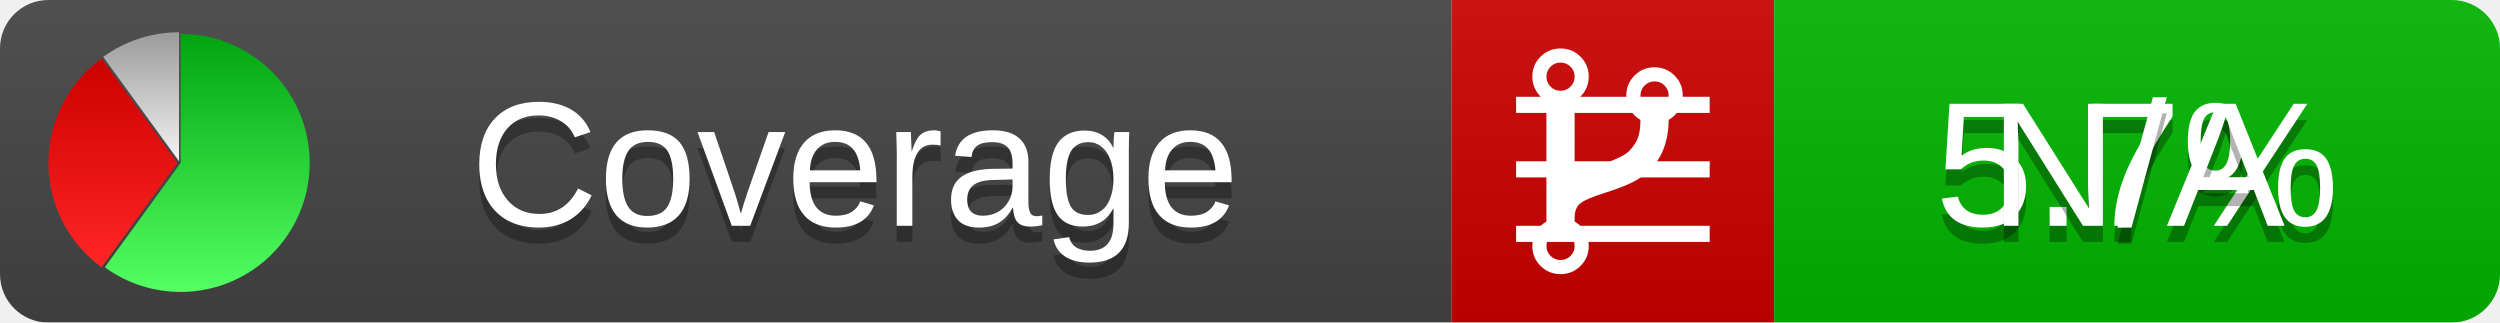
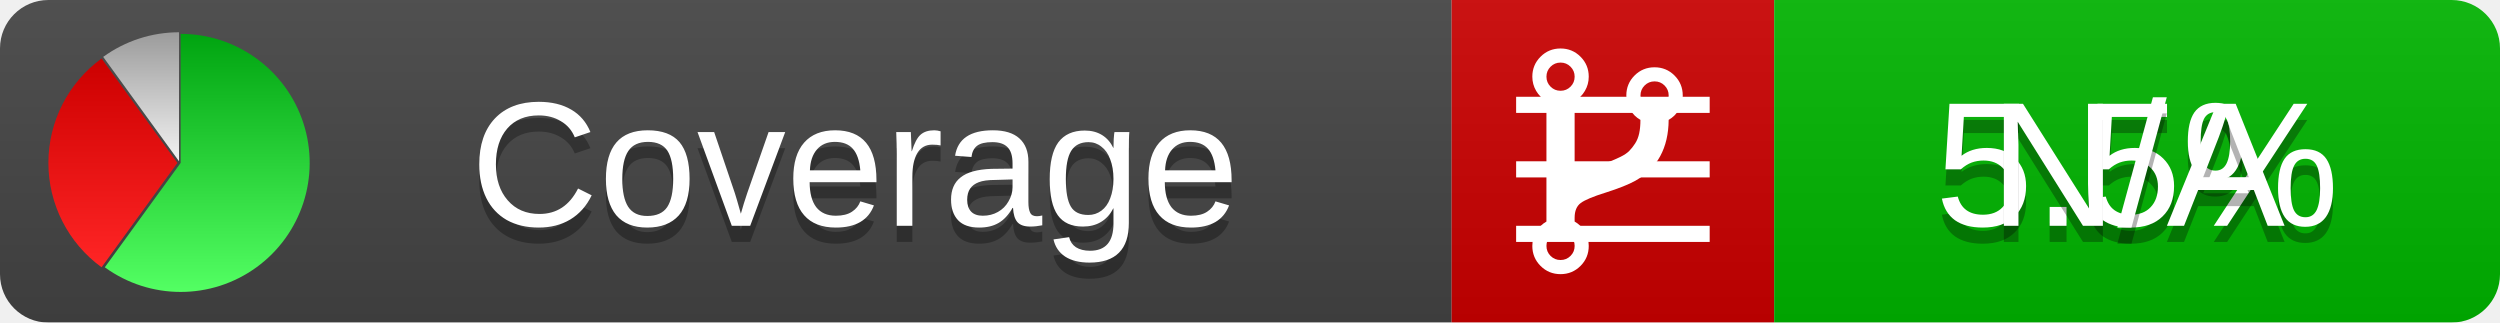
<svg xmlns="http://www.w3.org/2000/svg" xmlns:xlink="http://www.w3.org/1999/xlink" width="155" height="20">
  <style type="text/css">
          
            @keyframes fadeout {
              0 % { visibility: visible; opacity: 1; }
              40% { visibility: visible; opacity: 1; }
              50% { visibility: hidden; opacity: 0; }
              90% { visibility: hidden; opacity: 0; }
              100% { visibility: visible; opacity: 1; }
            }
            @keyframes fadein {
              0% { visibility: hidden; opacity: 0; }
              40% { visibility: hidden; opacity: 0; }
              50% { visibility: visible; opacity: 1; }
              90% { visibility: visible; opacity: 1; }
              100% { visibility: hidden; opacity: 0; }
            }
            .linecoverage {
                animation-duration: 10s;
                animation-name: fadeout;
                animation-iteration-count: infinite;
            }
            .branchcoverage {
                animation-duration: 10s;
                animation-name: fadein;
                animation-iteration-count: infinite;
            }
          
    </style>
  <defs>
    <linearGradient id="gradient" x2="0" y2="100%">
      <stop offset="0" stop-color="#bbb" stop-opacity=".1" />
      <stop offset="1" stop-opacity=".1" />
    </linearGradient>
    <linearGradient id="green" x2="0" y2="100%">
      <stop offset="0" stop-color="#00A410" />
      <stop offset="1" stop-color="#53FF63" />
    </linearGradient>
    <linearGradient id="red" x2="0" y2="100%">
      <stop offset="0" stop-color="#C00" />
      <stop offset="1" stop-color="#FF2525" />
    </linearGradient>
    <linearGradient id="gray" x2="0" y2="100%">
      <stop offset="0" stop-color="#9B9B9B" />
      <stop offset="1" stop-color="#F3F3F3" />
    </linearGradient>
    <mask id="mask">
      <rect width="155" height="20" rx="3" fill="#fff" />
    </mask>
    <g id="icon">
      <path style="fill:url(#green);" d="M205,202.5 l0,-200 a200,200 0 1,1 -117.558,361.803 z" />
      <path style="fill:url(#red);" d="M200,202.5 l-117.558,161.803 a200,200 0 0,1 0,-323.607 z" />
      <path style="fill:url(#gray);" d="M202.5,200 l-117.558,-161.803 a200,200 0 0,1 117.558,-38.196 z" />
    </g>
  </defs>
  <g mask="url(#mask)">
    <rect x="0" y="0" width="90" height="20" fill="#444" />
    <rect x="90" y="0" width="20" height="20" fill="#c00" />
    <rect x="110" y="0" width="45" height="20" fill="#00B600" />
    <rect x="0" y="0" width="155" height="20" fill="url(#gradient)" />
  </g>
  <g>
    <path class="linecoverage" stroke="#fff" d="M94 6.5 h12 M94 10.5 h12 M94 14.5 h12" />
    <path class="branchcoverage" fill="#fff" d="m 97.628,15.247 q 0,-0.364 -0.255,-0.619 -0.255,-0.255 -0.619,-0.255 -0.364,0 -0.619,0.255 -0.255,0.255 -0.255,0.619 0,0.364 0.255,0.619 0.255,0.255 0.619,0.255 0.364,0 0.619,-0.255 0.255,-0.255 0.255,-0.619 z m 0,-10.493 q 0,-0.364 -0.255,-0.619 -0.255,-0.255 -0.619,-0.255 -0.364,0 -0.619,0.255 -0.255,0.255 -0.255,0.619 0,0.364 0.255,0.619 0.255,0.255 0.619,0.255 0.364,0 0.619,-0.255 0.255,-0.255 0.255,-0.619 z m 5.83,1.166 q 0,-0.364 -0.255,-0.619 -0.255,-0.255 -0.619,-0.255 -0.364,0 -0.619,0.255 -0.255,0.255 -0.255,0.619 0,0.364 0.255,0.619 0.255,0.255 0.619,0.255 0.364,0 0.619,-0.255 0.255,-0.255 0.255,-0.619 z m 0.874,0 q 0,0.474 -0.237,0.879 -0.237,0.405 -0.638,0.633 -0.018,2.614 -2.059,3.771 -0.619,0.346 -1.849,0.738 -1.166,0.364 -1.544,0.647 -0.378,0.282 -0.378,0.911 l 0,0.237 q 0.401,0.228 0.638,0.633 0.237,0.405 0.237,0.879 0,0.729 -0.51,1.239 -0.51,0.51 -1.239,0.51 -0.729,0 -1.239,-0.51 -0.51,-0.51 -0.51,-1.239 0,-0.474 0.237,-0.879 0.237,-0.405 0.638,-0.633 l 0,-7.469 q -0.401,-0.228 -0.638,-0.633 -0.237,-0.405 -0.237,-0.879 0,-0.729 0.51,-1.239 0.51,-0.51 1.239,-0.51 0.729,0 1.239,0.51 0.51,0.51 0.51,1.239 0,0.474 -0.237,0.879 -0.237,0.405 -0.638,0.633 l 0,4.527 q 0.492,-0.237 1.403,-0.519 0.501,-0.155 0.797,-0.269 0.296,-0.114 0.642,-0.282 0.346,-0.169 0.537,-0.36 0.191,-0.191 0.369,-0.465 0.178,-0.273 0.255,-0.633 0.077,-0.36 0.077,-0.833 -0.401,-0.228 -0.638,-0.633 -0.237,-0.405 -0.237,-0.879 0,-0.729 0.51,-1.239 0.51,-0.51 1.239,-0.51 0.729,0 1.239,0.51 0.51,0.51 0.51,1.239 z" />
  </g>
  <g fill="#fff" text-anchor="middle" font-family="Verdana,Arial,Geneva,sans-serif" font-size="11">
    <a xlink:href="https://github.com/danielpalme/ReportGenerator" target="_top">
      <use xlink:href="#icon" transform="translate(3,2) scale(.04)" />
    </a>
    <text x="53" y="15" fill="#010101" fill-opacity=".3">Coverage</text>
    <text x="53" y="14" fill="#fff">Coverage</text>
-     <text class="linecoverage" x="132.5" y="15" fill="#010101" fill-opacity=".3">5.7%</text>
-     <text class="linecoverage" x="132.5" y="14">5.7%</text>
+     <text class="linecoverage" x="132.5" y="15" fill="#010101" fill-opacity=".3">5.5%</text>
+     <text class="linecoverage" x="132.5" y="14">5.5%</text>
    <text class="branchcoverage" x="132.5" y="15" fill="#010101" fill-opacity=".3">N/A</text>
    <text class="branchcoverage" x="132.5" y="14">N/A</text>
  </g>
  <g>
    <rect class="linecoverage" x="90" y="0" width="65" height="20" fill-opacity="0" />
    <rect class="branchcoverage" x="90" y="0" width="65" height="20" fill-opacity="0" />
  </g>
</svg>
